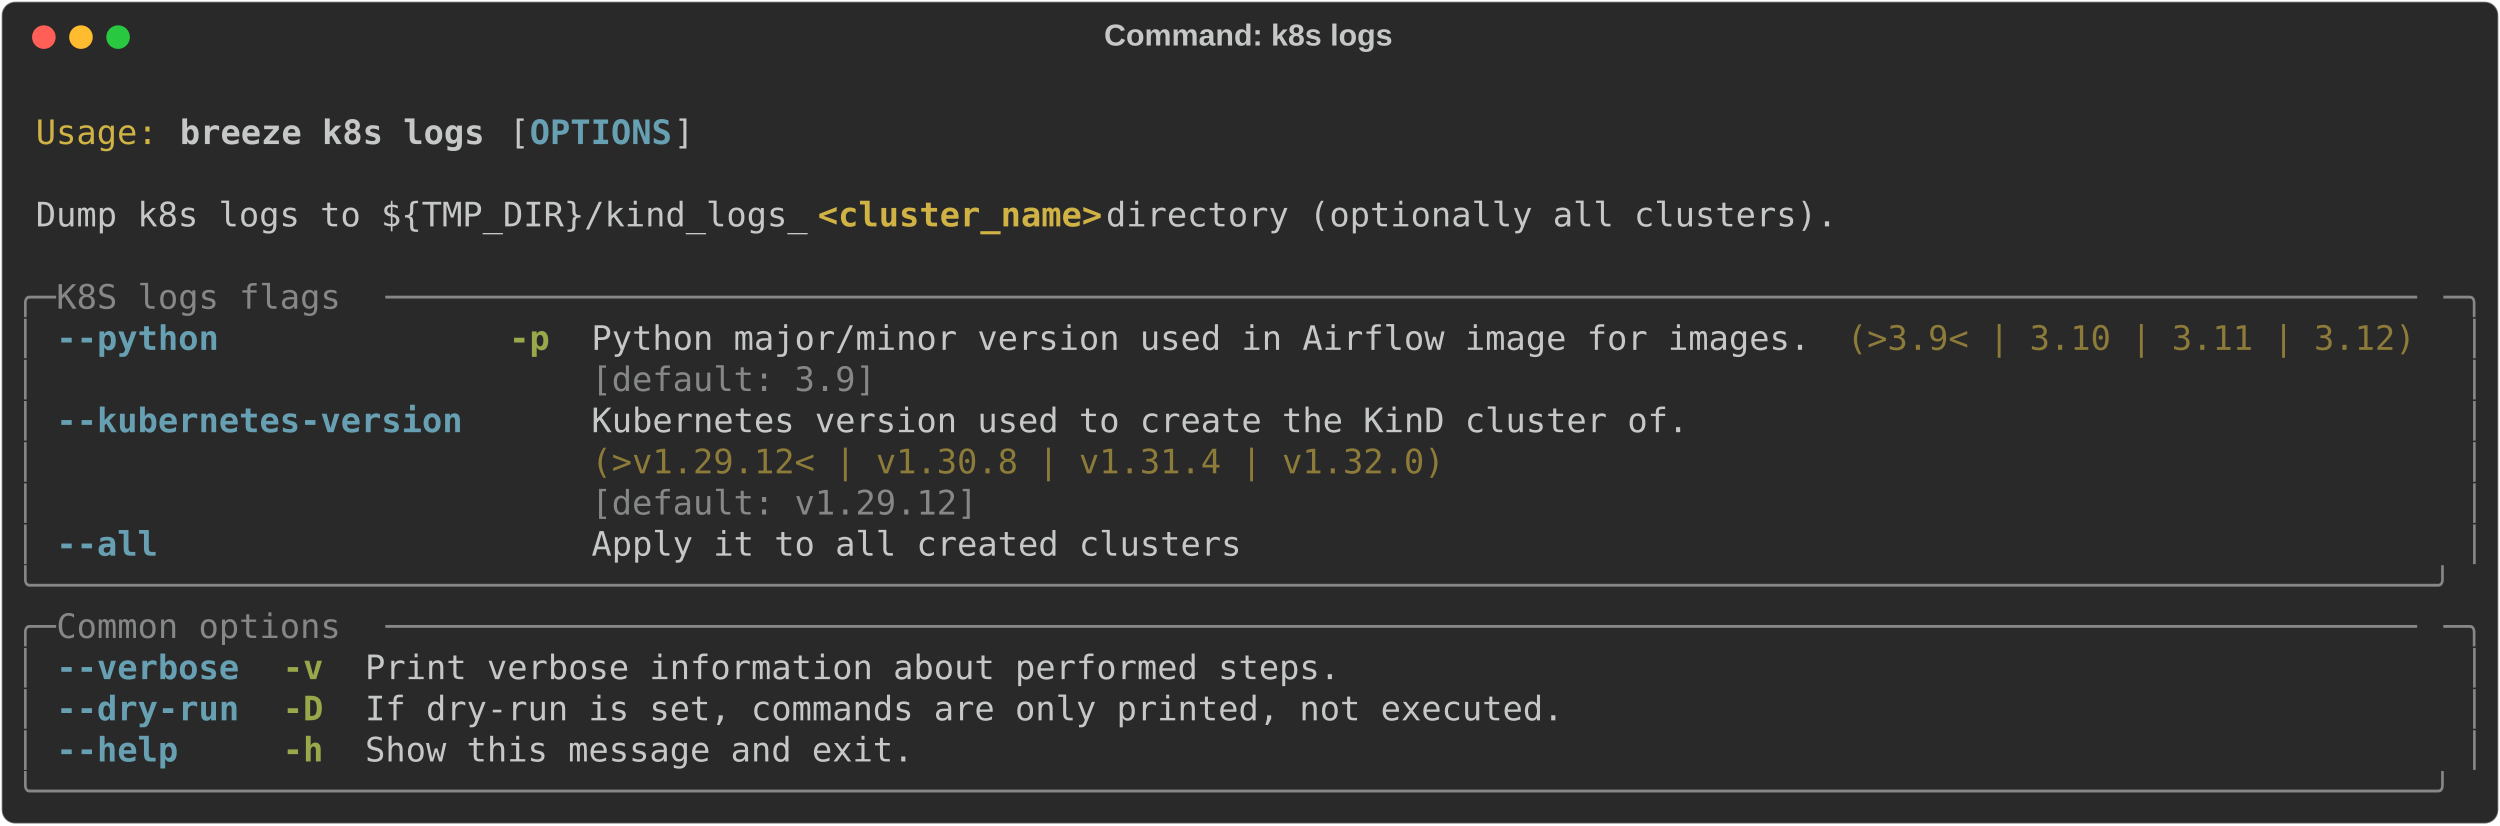
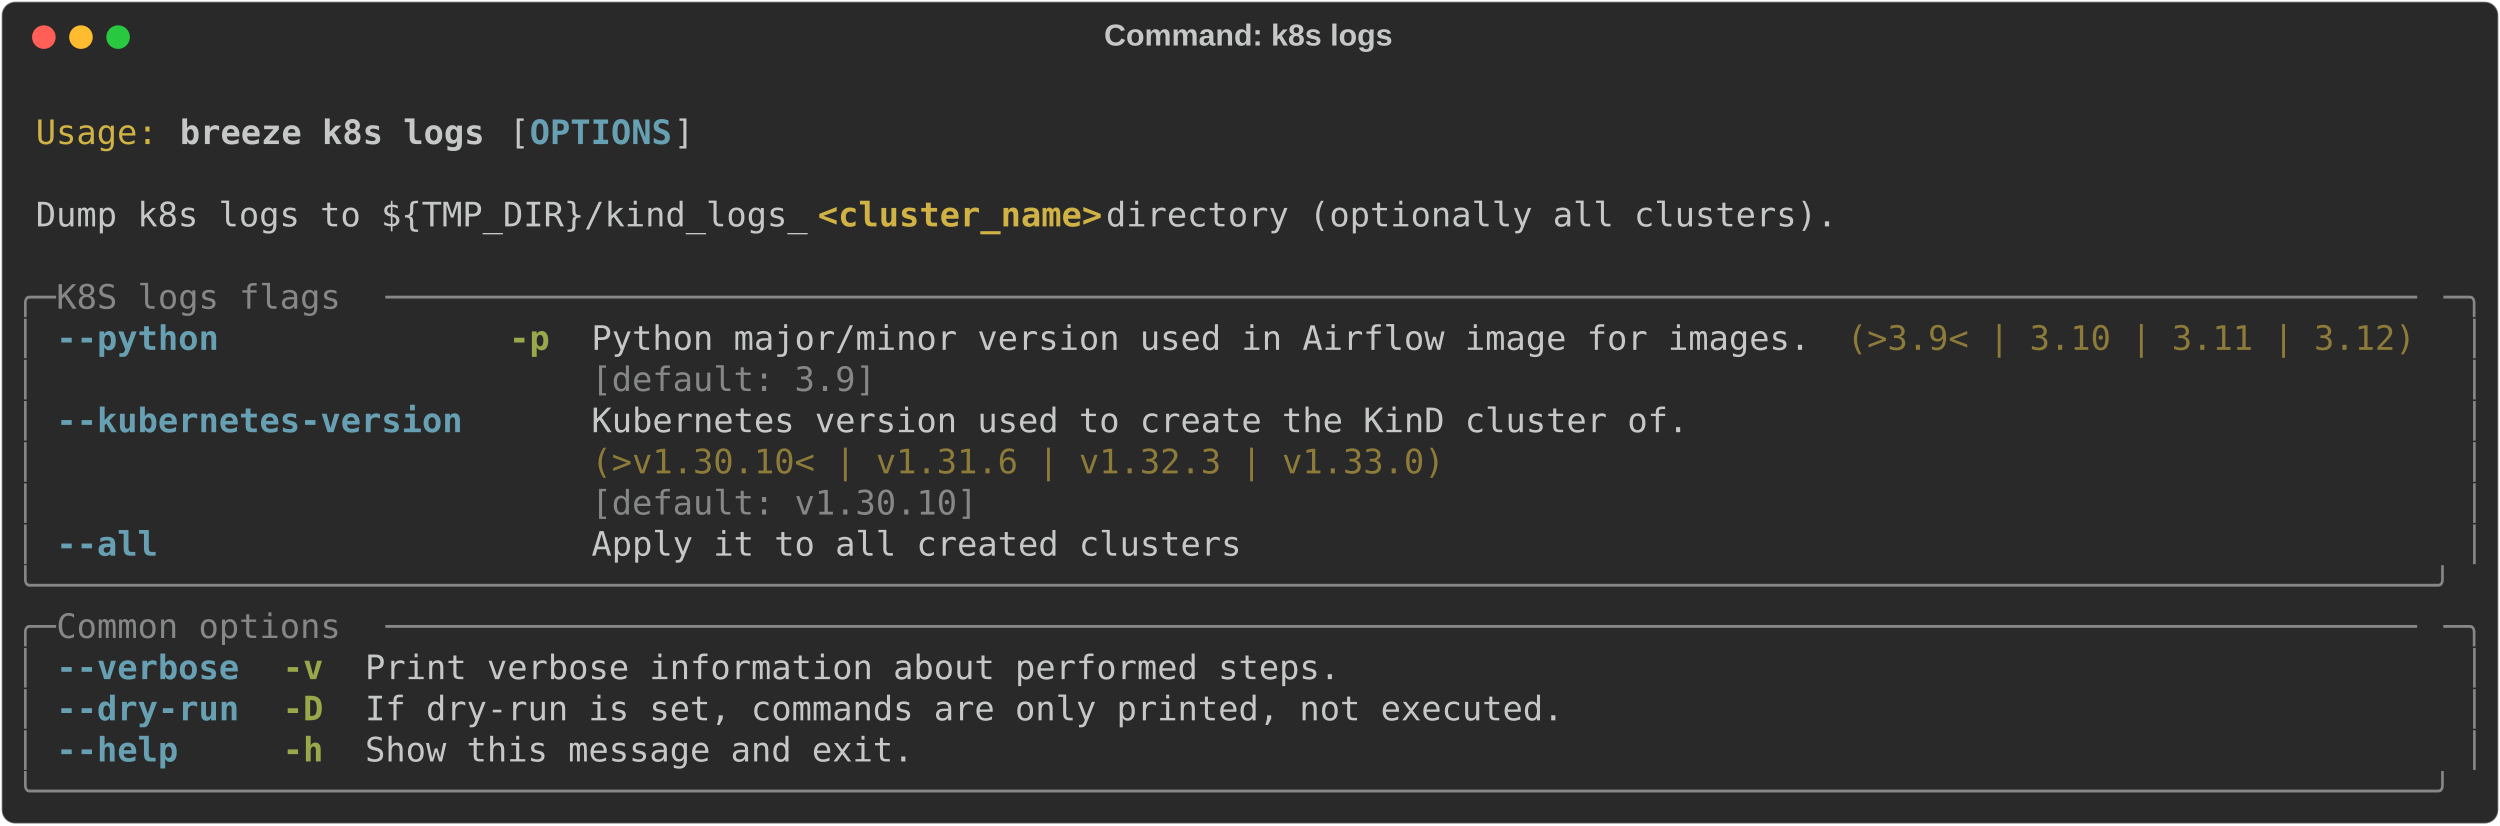
<svg xmlns="http://www.w3.org/2000/svg" class="rich-terminal" viewBox="0 0 1482 489.2">
  <style>

    @font-face {
        font-family: "Fira Code";
        src: local("FiraCode-Regular"),
                url("https://cdnjs.cloudflare.com/ajax/libs/firacode/6.2.0/woff2/FiraCode-Regular.woff2") format("woff2"),
                url("https://cdnjs.cloudflare.com/ajax/libs/firacode/6.2.0/woff/FiraCode-Regular.woff") format("woff");
        font-style: normal;
        font-weight: 400;
    }
    @font-face {
        font-family: "Fira Code";
        src: local("FiraCode-Bold"),
                url("https://cdnjs.cloudflare.com/ajax/libs/firacode/6.2.0/woff2/FiraCode-Bold.woff2") format("woff2"),
                url("https://cdnjs.cloudflare.com/ajax/libs/firacode/6.2.0/woff/FiraCode-Bold.woff") format("woff");
        font-style: bold;
        font-weight: 700;
    }

    .breeze-k8s-logs-matrix {
        font-family: Fira Code, monospace;
        font-size: 20px;
        line-height: 24.4px;
        font-variant-east-asian: full-width;
    }

    .breeze-k8s-logs-title {
        font-size: 18px;
        font-weight: bold;
        font-family: arial;
    }

    .breeze-k8s-logs-r1 { fill: #c5c8c6 }
.breeze-k8s-logs-r2 { fill: #d0b344 }
.breeze-k8s-logs-r3 { fill: #c5c8c6;font-weight: bold }
.breeze-k8s-logs-r4 { fill: #68a0b3;font-weight: bold }
.breeze-k8s-logs-r5 { fill: #d0b344;font-weight: bold }
.breeze-k8s-logs-r6 { fill: #868887 }
.breeze-k8s-logs-r7 { fill: #98a84b;font-weight: bold }
.breeze-k8s-logs-r8 { fill: #8d7b39 }
    </style>
  <defs>
    <clipPath id="breeze-k8s-logs-clip-terminal">
      <rect x="0" y="0" width="1463.0" height="438.2" />
    </clipPath>
    <clipPath id="breeze-k8s-logs-line-0">
      <rect x="0" y="1.5" width="1464" height="24.65" />
    </clipPath>
    <clipPath id="breeze-k8s-logs-line-1">
      <rect x="0" y="25.9" width="1464" height="24.65" />
    </clipPath>
    <clipPath id="breeze-k8s-logs-line-2">
      <rect x="0" y="50.3" width="1464" height="24.65" />
    </clipPath>
    <clipPath id="breeze-k8s-logs-line-3">
      <rect x="0" y="74.7" width="1464" height="24.65" />
    </clipPath>
    <clipPath id="breeze-k8s-logs-line-4">
      <rect x="0" y="99.1" width="1464" height="24.65" />
    </clipPath>
    <clipPath id="breeze-k8s-logs-line-5">
      <rect x="0" y="123.5" width="1464" height="24.65" />
    </clipPath>
    <clipPath id="breeze-k8s-logs-line-6">
      <rect x="0" y="147.9" width="1464" height="24.65" />
    </clipPath>
    <clipPath id="breeze-k8s-logs-line-7">
      <rect x="0" y="172.3" width="1464" height="24.65" />
    </clipPath>
    <clipPath id="breeze-k8s-logs-line-8">
      <rect x="0" y="196.7" width="1464" height="24.65" />
    </clipPath>
    <clipPath id="breeze-k8s-logs-line-9">
      <rect x="0" y="221.1" width="1464" height="24.65" />
    </clipPath>
    <clipPath id="breeze-k8s-logs-line-10">
      <rect x="0" y="245.5" width="1464" height="24.65" />
    </clipPath>
    <clipPath id="breeze-k8s-logs-line-11">
      <rect x="0" y="269.9" width="1464" height="24.65" />
    </clipPath>
    <clipPath id="breeze-k8s-logs-line-12">
      <rect x="0" y="294.3" width="1464" height="24.65" />
    </clipPath>
    <clipPath id="breeze-k8s-logs-line-13">
      <rect x="0" y="318.7" width="1464" height="24.65" />
    </clipPath>
    <clipPath id="breeze-k8s-logs-line-14">
      <rect x="0" y="343.1" width="1464" height="24.65" />
    </clipPath>
    <clipPath id="breeze-k8s-logs-line-15">
      <rect x="0" y="367.5" width="1464" height="24.65" />
    </clipPath>
    <clipPath id="breeze-k8s-logs-line-16">
      <rect x="0" y="391.9" width="1464" height="24.65" />
    </clipPath>
  </defs>
  <rect fill="#292929" stroke="rgba(255,255,255,0.35)" stroke-width="1" x="1" y="1" width="1480" height="487.2" rx="8" />
  <text class="breeze-k8s-logs-title" fill="#c5c8c6" text-anchor="middle" x="740" y="27">Command: k8s logs</text>
  <g transform="translate(26,22)">
    <circle cx="0" cy="0" r="7" fill="#ff5f57" />
    <circle cx="22" cy="0" r="7" fill="#febc2e" />
    <circle cx="44" cy="0" r="7" fill="#28c840" />
  </g>
  <g transform="translate(9, 41)" clip-path="url(#breeze-k8s-logs-clip-terminal)">
    <g class="breeze-k8s-logs-matrix">
      <text class="breeze-k8s-logs-r1" x="1464" y="20" textLength="12.2" clip-path="url(#breeze-k8s-logs-line-0)">
</text>
      <text class="breeze-k8s-logs-r2" x="12.2" y="44.4" textLength="73.2" clip-path="url(#breeze-k8s-logs-line-1)">Usage:</text>
      <text class="breeze-k8s-logs-r3" x="97.6" y="44.4" textLength="183" clip-path="url(#breeze-k8s-logs-line-1)">breeze k8s logs</text>
      <text class="breeze-k8s-logs-r1" x="292.8" y="44.4" textLength="12.2" clip-path="url(#breeze-k8s-logs-line-1)">[</text>
      <text class="breeze-k8s-logs-r4" x="305" y="44.4" textLength="85.4" clip-path="url(#breeze-k8s-logs-line-1)">OPTIONS</text>
      <text class="breeze-k8s-logs-r1" x="390.4" y="44.4" textLength="12.2" clip-path="url(#breeze-k8s-logs-line-1)">]</text>
      <text class="breeze-k8s-logs-r1" x="1464" y="44.4" textLength="12.2" clip-path="url(#breeze-k8s-logs-line-1)">
</text>
      <text class="breeze-k8s-logs-r1" x="1464" y="68.8" textLength="12.2" clip-path="url(#breeze-k8s-logs-line-2)">
</text>
      <text class="breeze-k8s-logs-r1" x="12.2" y="93.2" textLength="463.6" clip-path="url(#breeze-k8s-logs-line-3)">Dump k8s logs to ${TMP_DIR}/kind_logs_</text>
      <text class="breeze-k8s-logs-r5" x="475.8" y="93.2" textLength="170.8" clip-path="url(#breeze-k8s-logs-line-3)">&lt;cluster_name&gt;</text>
      <text class="breeze-k8s-logs-r1" x="646.6" y="93.2" textLength="451.4" clip-path="url(#breeze-k8s-logs-line-3)"> directory (optionally all clusters).</text>
      <text class="breeze-k8s-logs-r1" x="1464" y="93.2" textLength="12.2" clip-path="url(#breeze-k8s-logs-line-3)">
</text>
      <text class="breeze-k8s-logs-r1" x="1464" y="117.6" textLength="12.2" clip-path="url(#breeze-k8s-logs-line-4)">
</text>
      <text class="breeze-k8s-logs-r6" x="0" y="142" textLength="24.4" clip-path="url(#breeze-k8s-logs-line-5)">╭─</text>
      <text class="breeze-k8s-logs-r6" x="24.4" y="142" textLength="195.2" clip-path="url(#breeze-k8s-logs-line-5)"> K8S logs flags </text>
      <text class="breeze-k8s-logs-r6" x="219.6" y="142" textLength="1220" clip-path="url(#breeze-k8s-logs-line-5)">────────────────────────────────────────────────────────────────────────────────────────────────────</text>
      <text class="breeze-k8s-logs-r6" x="1439.6" y="142" textLength="24.4" clip-path="url(#breeze-k8s-logs-line-5)">─╮</text>
      <text class="breeze-k8s-logs-r1" x="1464" y="142" textLength="12.2" clip-path="url(#breeze-k8s-logs-line-5)">
</text>
      <text class="breeze-k8s-logs-r6" x="0" y="166.4" textLength="12.2" clip-path="url(#breeze-k8s-logs-line-6)">│</text>
      <text class="breeze-k8s-logs-r4" x="24.4" y="166.4" textLength="97.6" clip-path="url(#breeze-k8s-logs-line-6)">--python</text>
      <text class="breeze-k8s-logs-r7" x="292.8" y="166.4" textLength="24.4" clip-path="url(#breeze-k8s-logs-line-6)">-p</text>
      <text class="breeze-k8s-logs-r1" x="341.6" y="166.4" textLength="732" clip-path="url(#breeze-k8s-logs-line-6)">Python major/minor version used in Airflow image for images.</text>
      <text class="breeze-k8s-logs-r8" x="1085.8" y="166.4" textLength="341.6" clip-path="url(#breeze-k8s-logs-line-6)">(&gt;3.9&lt; | 3.10 | 3.11 | 3.12)</text>
      <text class="breeze-k8s-logs-r6" x="1451.8" y="166.4" textLength="12.2" clip-path="url(#breeze-k8s-logs-line-6)">│</text>
      <text class="breeze-k8s-logs-r1" x="1464" y="166.4" textLength="12.2" clip-path="url(#breeze-k8s-logs-line-6)">
</text>
      <text class="breeze-k8s-logs-r6" x="0" y="190.8" textLength="12.2" clip-path="url(#breeze-k8s-logs-line-7)">│</text>
      <text class="breeze-k8s-logs-r6" x="341.6" y="190.8" textLength="732" clip-path="url(#breeze-k8s-logs-line-7)">[default: 3.9]                                              </text>
      <text class="breeze-k8s-logs-r6" x="1451.8" y="190.8" textLength="12.2" clip-path="url(#breeze-k8s-logs-line-7)">│</text>
      <text class="breeze-k8s-logs-r1" x="1464" y="190.8" textLength="12.2" clip-path="url(#breeze-k8s-logs-line-7)">
</text>
      <text class="breeze-k8s-logs-r6" x="0" y="215.2" textLength="12.2" clip-path="url(#breeze-k8s-logs-line-8)">│</text>
      <text class="breeze-k8s-logs-r4" x="24.4" y="215.2" textLength="244" clip-path="url(#breeze-k8s-logs-line-8)">--kubernetes-version</text>
      <text class="breeze-k8s-logs-r1" x="341.6" y="215.2" textLength="658.8" clip-path="url(#breeze-k8s-logs-line-8)">Kubernetes version used to create the KinD cluster of.</text>
      <text class="breeze-k8s-logs-r6" x="1451.8" y="215.2" textLength="12.2" clip-path="url(#breeze-k8s-logs-line-8)">│</text>
      <text class="breeze-k8s-logs-r1" x="1464" y="215.2" textLength="12.2" clip-path="url(#breeze-k8s-logs-line-8)">
</text>
      <text class="breeze-k8s-logs-r6" x="0" y="239.6" textLength="12.2" clip-path="url(#breeze-k8s-logs-line-9)">│</text>
-       <text class="breeze-k8s-logs-r8" x="341.6" y="239.6" textLength="658.8" clip-path="url(#breeze-k8s-logs-line-9)">(&gt;v1.29.12&lt; | v1.30.8 | v1.31.4 | v1.32.0)            </text>
+       <text class="breeze-k8s-logs-r8" x="341.6" y="239.6" textLength="658.8" clip-path="url(#breeze-k8s-logs-line-9)">(&gt;v1.30.10&lt; | v1.31.6 | v1.32.3 | v1.33.0)            </text>
      <text class="breeze-k8s-logs-r6" x="1451.8" y="239.6" textLength="12.2" clip-path="url(#breeze-k8s-logs-line-9)">│</text>
      <text class="breeze-k8s-logs-r1" x="1464" y="239.6" textLength="12.2" clip-path="url(#breeze-k8s-logs-line-9)">
</text>
      <text class="breeze-k8s-logs-r6" x="0" y="264" textLength="12.2" clip-path="url(#breeze-k8s-logs-line-10)">│</text>
-       <text class="breeze-k8s-logs-r6" x="341.6" y="264" textLength="658.8" clip-path="url(#breeze-k8s-logs-line-10)">[default: v1.29.12]                                   </text>
+       <text class="breeze-k8s-logs-r6" x="341.6" y="264" textLength="658.8" clip-path="url(#breeze-k8s-logs-line-10)">[default: v1.30.10]                                   </text>
      <text class="breeze-k8s-logs-r6" x="1451.8" y="264" textLength="12.2" clip-path="url(#breeze-k8s-logs-line-10)">│</text>
      <text class="breeze-k8s-logs-r1" x="1464" y="264" textLength="12.2" clip-path="url(#breeze-k8s-logs-line-10)">
</text>
      <text class="breeze-k8s-logs-r6" x="0" y="288.4" textLength="12.2" clip-path="url(#breeze-k8s-logs-line-11)">│</text>
      <text class="breeze-k8s-logs-r4" x="24.4" y="288.4" textLength="61" clip-path="url(#breeze-k8s-logs-line-11)">--all</text>
      <text class="breeze-k8s-logs-r1" x="341.6" y="288.4" textLength="390.4" clip-path="url(#breeze-k8s-logs-line-11)">Apply it to all created clusters</text>
      <text class="breeze-k8s-logs-r6" x="1451.8" y="288.4" textLength="12.2" clip-path="url(#breeze-k8s-logs-line-11)">│</text>
      <text class="breeze-k8s-logs-r1" x="1464" y="288.4" textLength="12.2" clip-path="url(#breeze-k8s-logs-line-11)">
</text>
      <text class="breeze-k8s-logs-r6" x="0" y="312.8" textLength="1464" clip-path="url(#breeze-k8s-logs-line-12)">╰──────────────────────────────────────────────────────────────────────────────────────────────────────────────────────╯</text>
      <text class="breeze-k8s-logs-r1" x="1464" y="312.8" textLength="12.2" clip-path="url(#breeze-k8s-logs-line-12)">
</text>
      <text class="breeze-k8s-logs-r6" x="0" y="337.2" textLength="24.4" clip-path="url(#breeze-k8s-logs-line-13)">╭─</text>
      <text class="breeze-k8s-logs-r6" x="24.4" y="337.2" textLength="195.2" clip-path="url(#breeze-k8s-logs-line-13)"> Common options </text>
      <text class="breeze-k8s-logs-r6" x="219.6" y="337.2" textLength="1220" clip-path="url(#breeze-k8s-logs-line-13)">────────────────────────────────────────────────────────────────────────────────────────────────────</text>
      <text class="breeze-k8s-logs-r6" x="1439.6" y="337.2" textLength="24.4" clip-path="url(#breeze-k8s-logs-line-13)">─╮</text>
      <text class="breeze-k8s-logs-r1" x="1464" y="337.2" textLength="12.2" clip-path="url(#breeze-k8s-logs-line-13)">
</text>
      <text class="breeze-k8s-logs-r6" x="0" y="361.6" textLength="12.2" clip-path="url(#breeze-k8s-logs-line-14)">│</text>
      <text class="breeze-k8s-logs-r4" x="24.4" y="361.6" textLength="109.8" clip-path="url(#breeze-k8s-logs-line-14)">--verbose</text>
      <text class="breeze-k8s-logs-r7" x="158.6" y="361.6" textLength="24.4" clip-path="url(#breeze-k8s-logs-line-14)">-v</text>
      <text class="breeze-k8s-logs-r1" x="207.4" y="361.6" textLength="585.6" clip-path="url(#breeze-k8s-logs-line-14)">Print verbose information about performed steps.</text>
      <text class="breeze-k8s-logs-r6" x="1451.8" y="361.6" textLength="12.2" clip-path="url(#breeze-k8s-logs-line-14)">│</text>
      <text class="breeze-k8s-logs-r1" x="1464" y="361.6" textLength="12.2" clip-path="url(#breeze-k8s-logs-line-14)">
</text>
      <text class="breeze-k8s-logs-r6" x="0" y="386" textLength="12.2" clip-path="url(#breeze-k8s-logs-line-15)">│</text>
      <text class="breeze-k8s-logs-r4" x="24.4" y="386" textLength="109.8" clip-path="url(#breeze-k8s-logs-line-15)">--dry-run</text>
      <text class="breeze-k8s-logs-r7" x="158.6" y="386" textLength="24.4" clip-path="url(#breeze-k8s-logs-line-15)">-D</text>
      <text class="breeze-k8s-logs-r1" x="207.4" y="386" textLength="719.8" clip-path="url(#breeze-k8s-logs-line-15)">If dry-run is set, commands are only printed, not executed.</text>
      <text class="breeze-k8s-logs-r6" x="1451.8" y="386" textLength="12.2" clip-path="url(#breeze-k8s-logs-line-15)">│</text>
      <text class="breeze-k8s-logs-r1" x="1464" y="386" textLength="12.2" clip-path="url(#breeze-k8s-logs-line-15)">
</text>
      <text class="breeze-k8s-logs-r6" x="0" y="410.4" textLength="12.2" clip-path="url(#breeze-k8s-logs-line-16)">│</text>
      <text class="breeze-k8s-logs-r4" x="24.4" y="410.4" textLength="73.2" clip-path="url(#breeze-k8s-logs-line-16)">--help</text>
      <text class="breeze-k8s-logs-r7" x="158.6" y="410.4" textLength="24.4" clip-path="url(#breeze-k8s-logs-line-16)">-h</text>
      <text class="breeze-k8s-logs-r1" x="207.4" y="410.4" textLength="329.4" clip-path="url(#breeze-k8s-logs-line-16)">Show this message and exit.</text>
      <text class="breeze-k8s-logs-r6" x="1451.8" y="410.4" textLength="12.2" clip-path="url(#breeze-k8s-logs-line-16)">│</text>
      <text class="breeze-k8s-logs-r1" x="1464" y="410.4" textLength="12.2" clip-path="url(#breeze-k8s-logs-line-16)">
</text>
      <text class="breeze-k8s-logs-r6" x="0" y="434.8" textLength="1464" clip-path="url(#breeze-k8s-logs-line-17)">╰──────────────────────────────────────────────────────────────────────────────────────────────────────────────────────╯</text>
      <text class="breeze-k8s-logs-r1" x="1464" y="434.8" textLength="12.2" clip-path="url(#breeze-k8s-logs-line-17)">
</text>
    </g>
  </g>
</svg>
